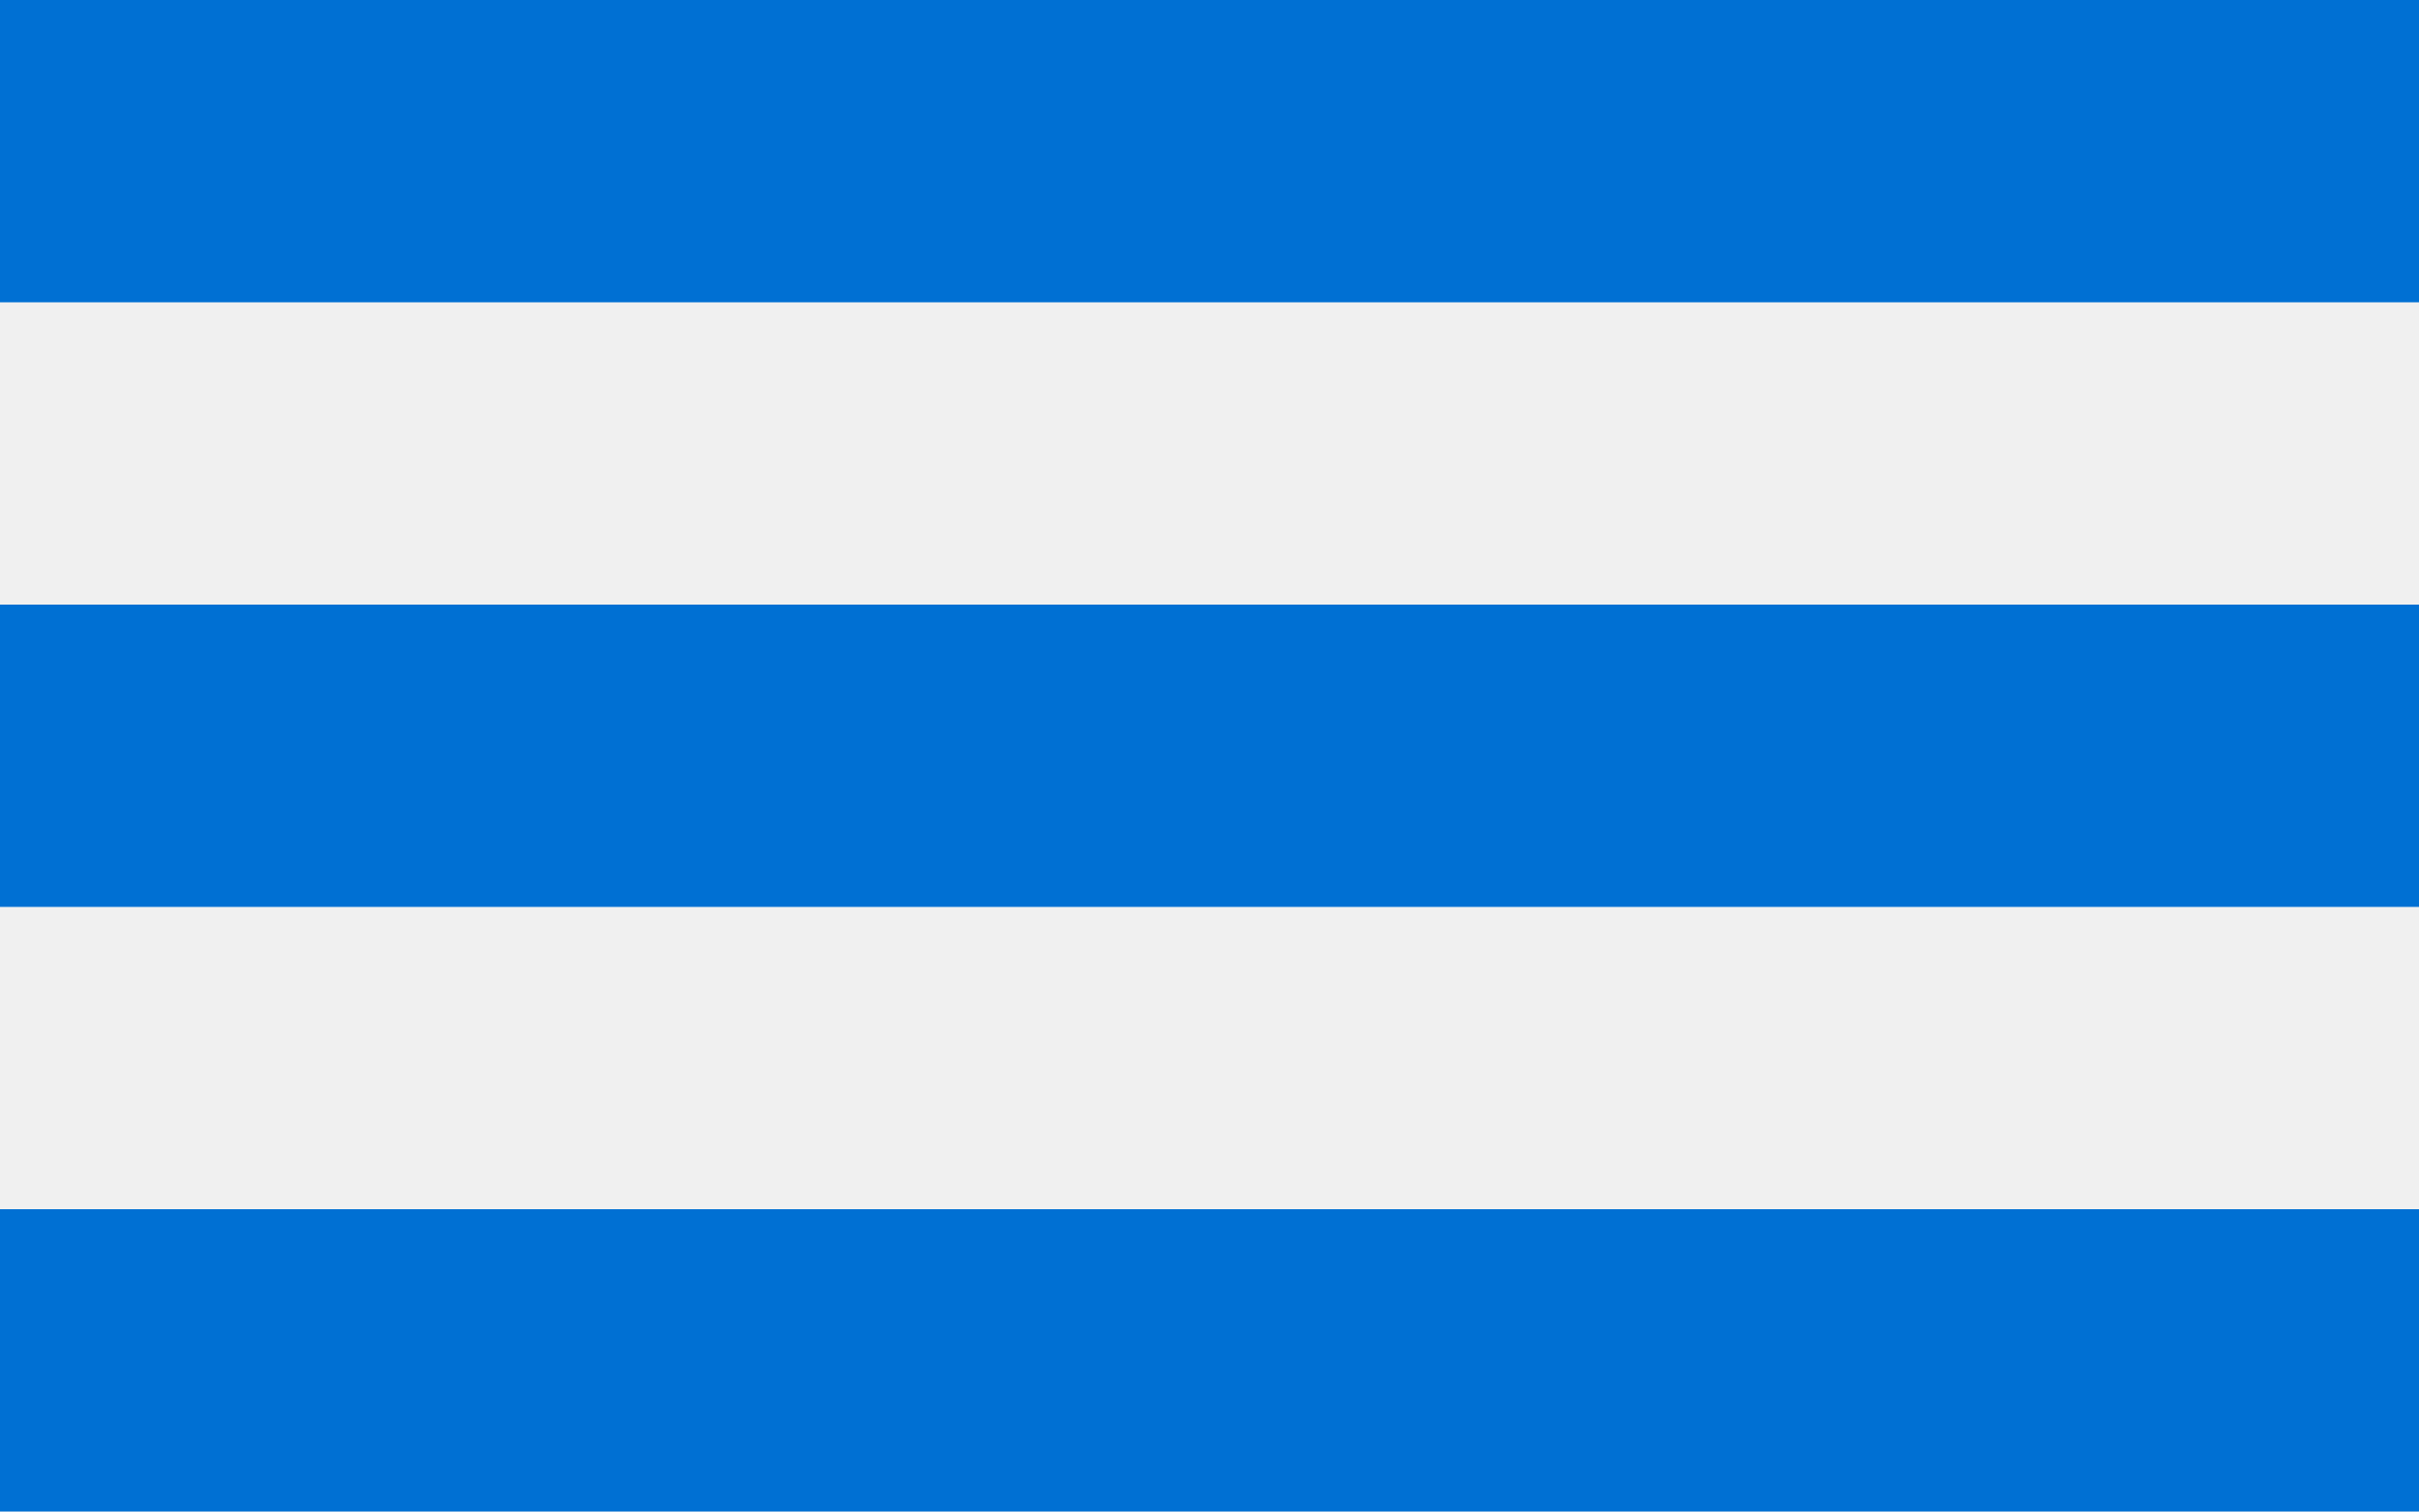
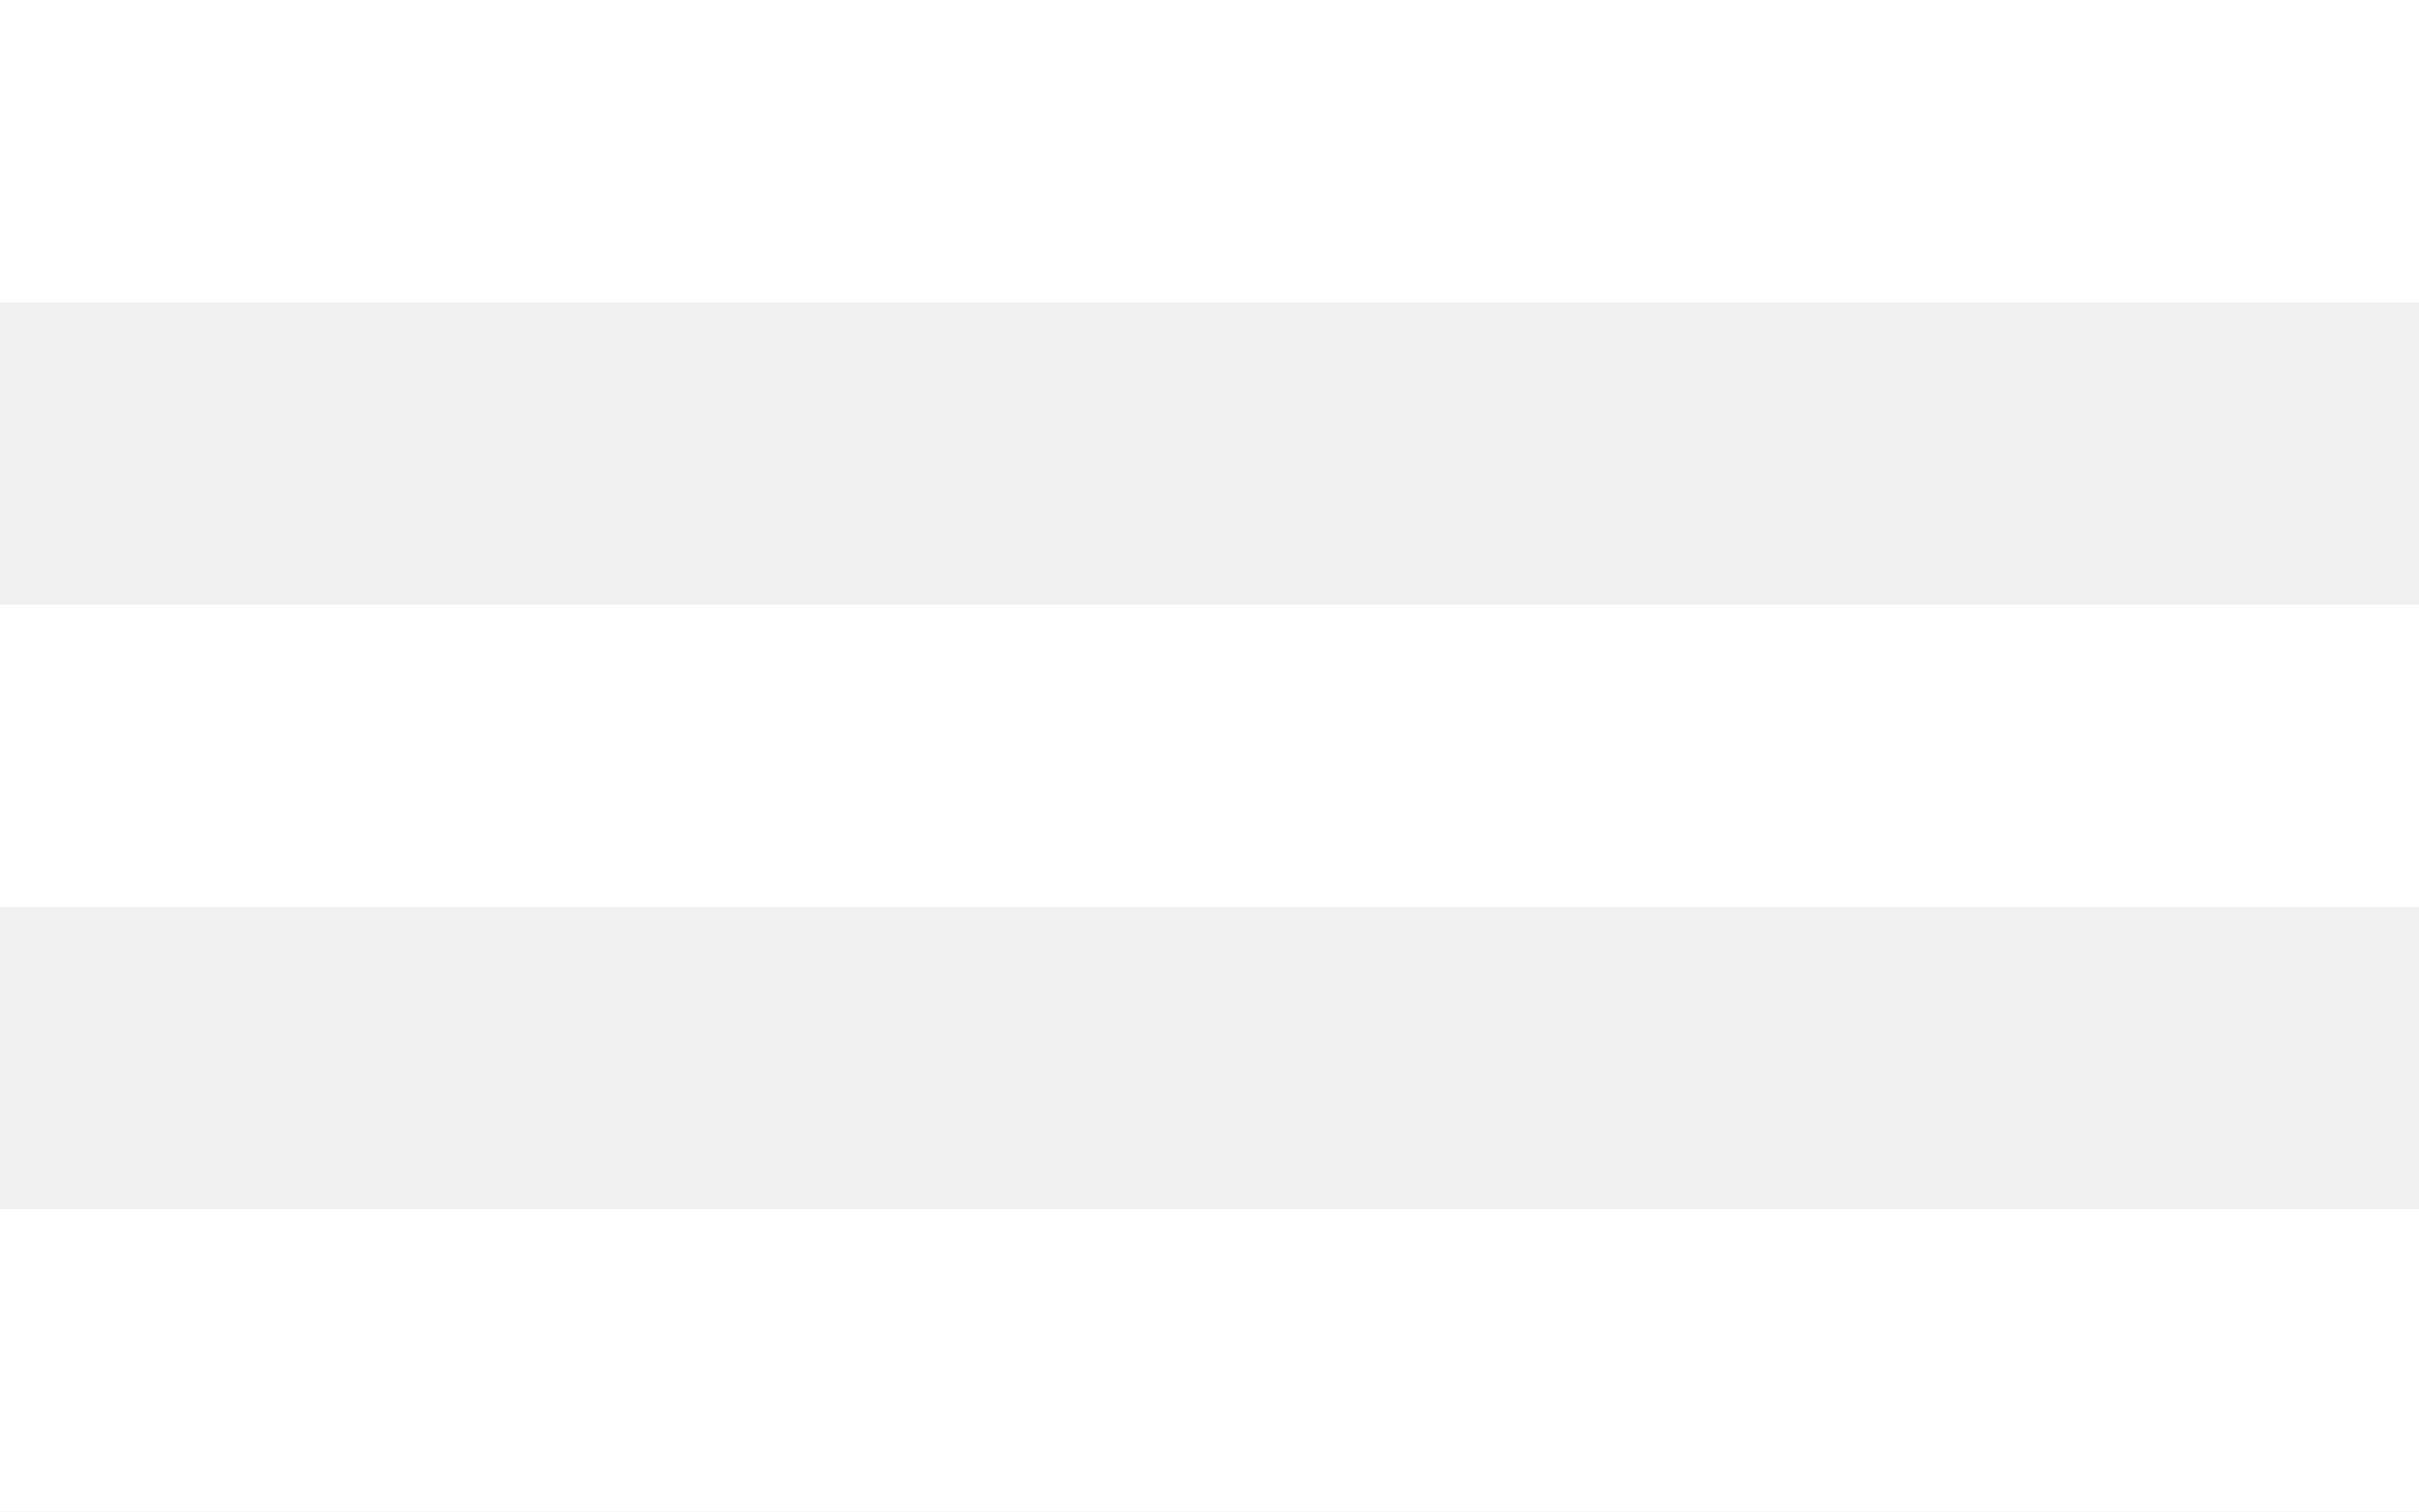
<svg xmlns="http://www.w3.org/2000/svg" width="24" height="15" viewBox="0 0 24 15">
-   <path d="M0 0h24v3h-24v-3zm0 6h24v3h-24v-3zm0 6h24v3h-24v-3z" fill="#0070D3" />
+   <path d="M0 0h24v3h-24v-3zm0 6h24v3h-24v-3zm0 6h24v3h-24v-3z" fill="#FFFFFF" />
</svg>
